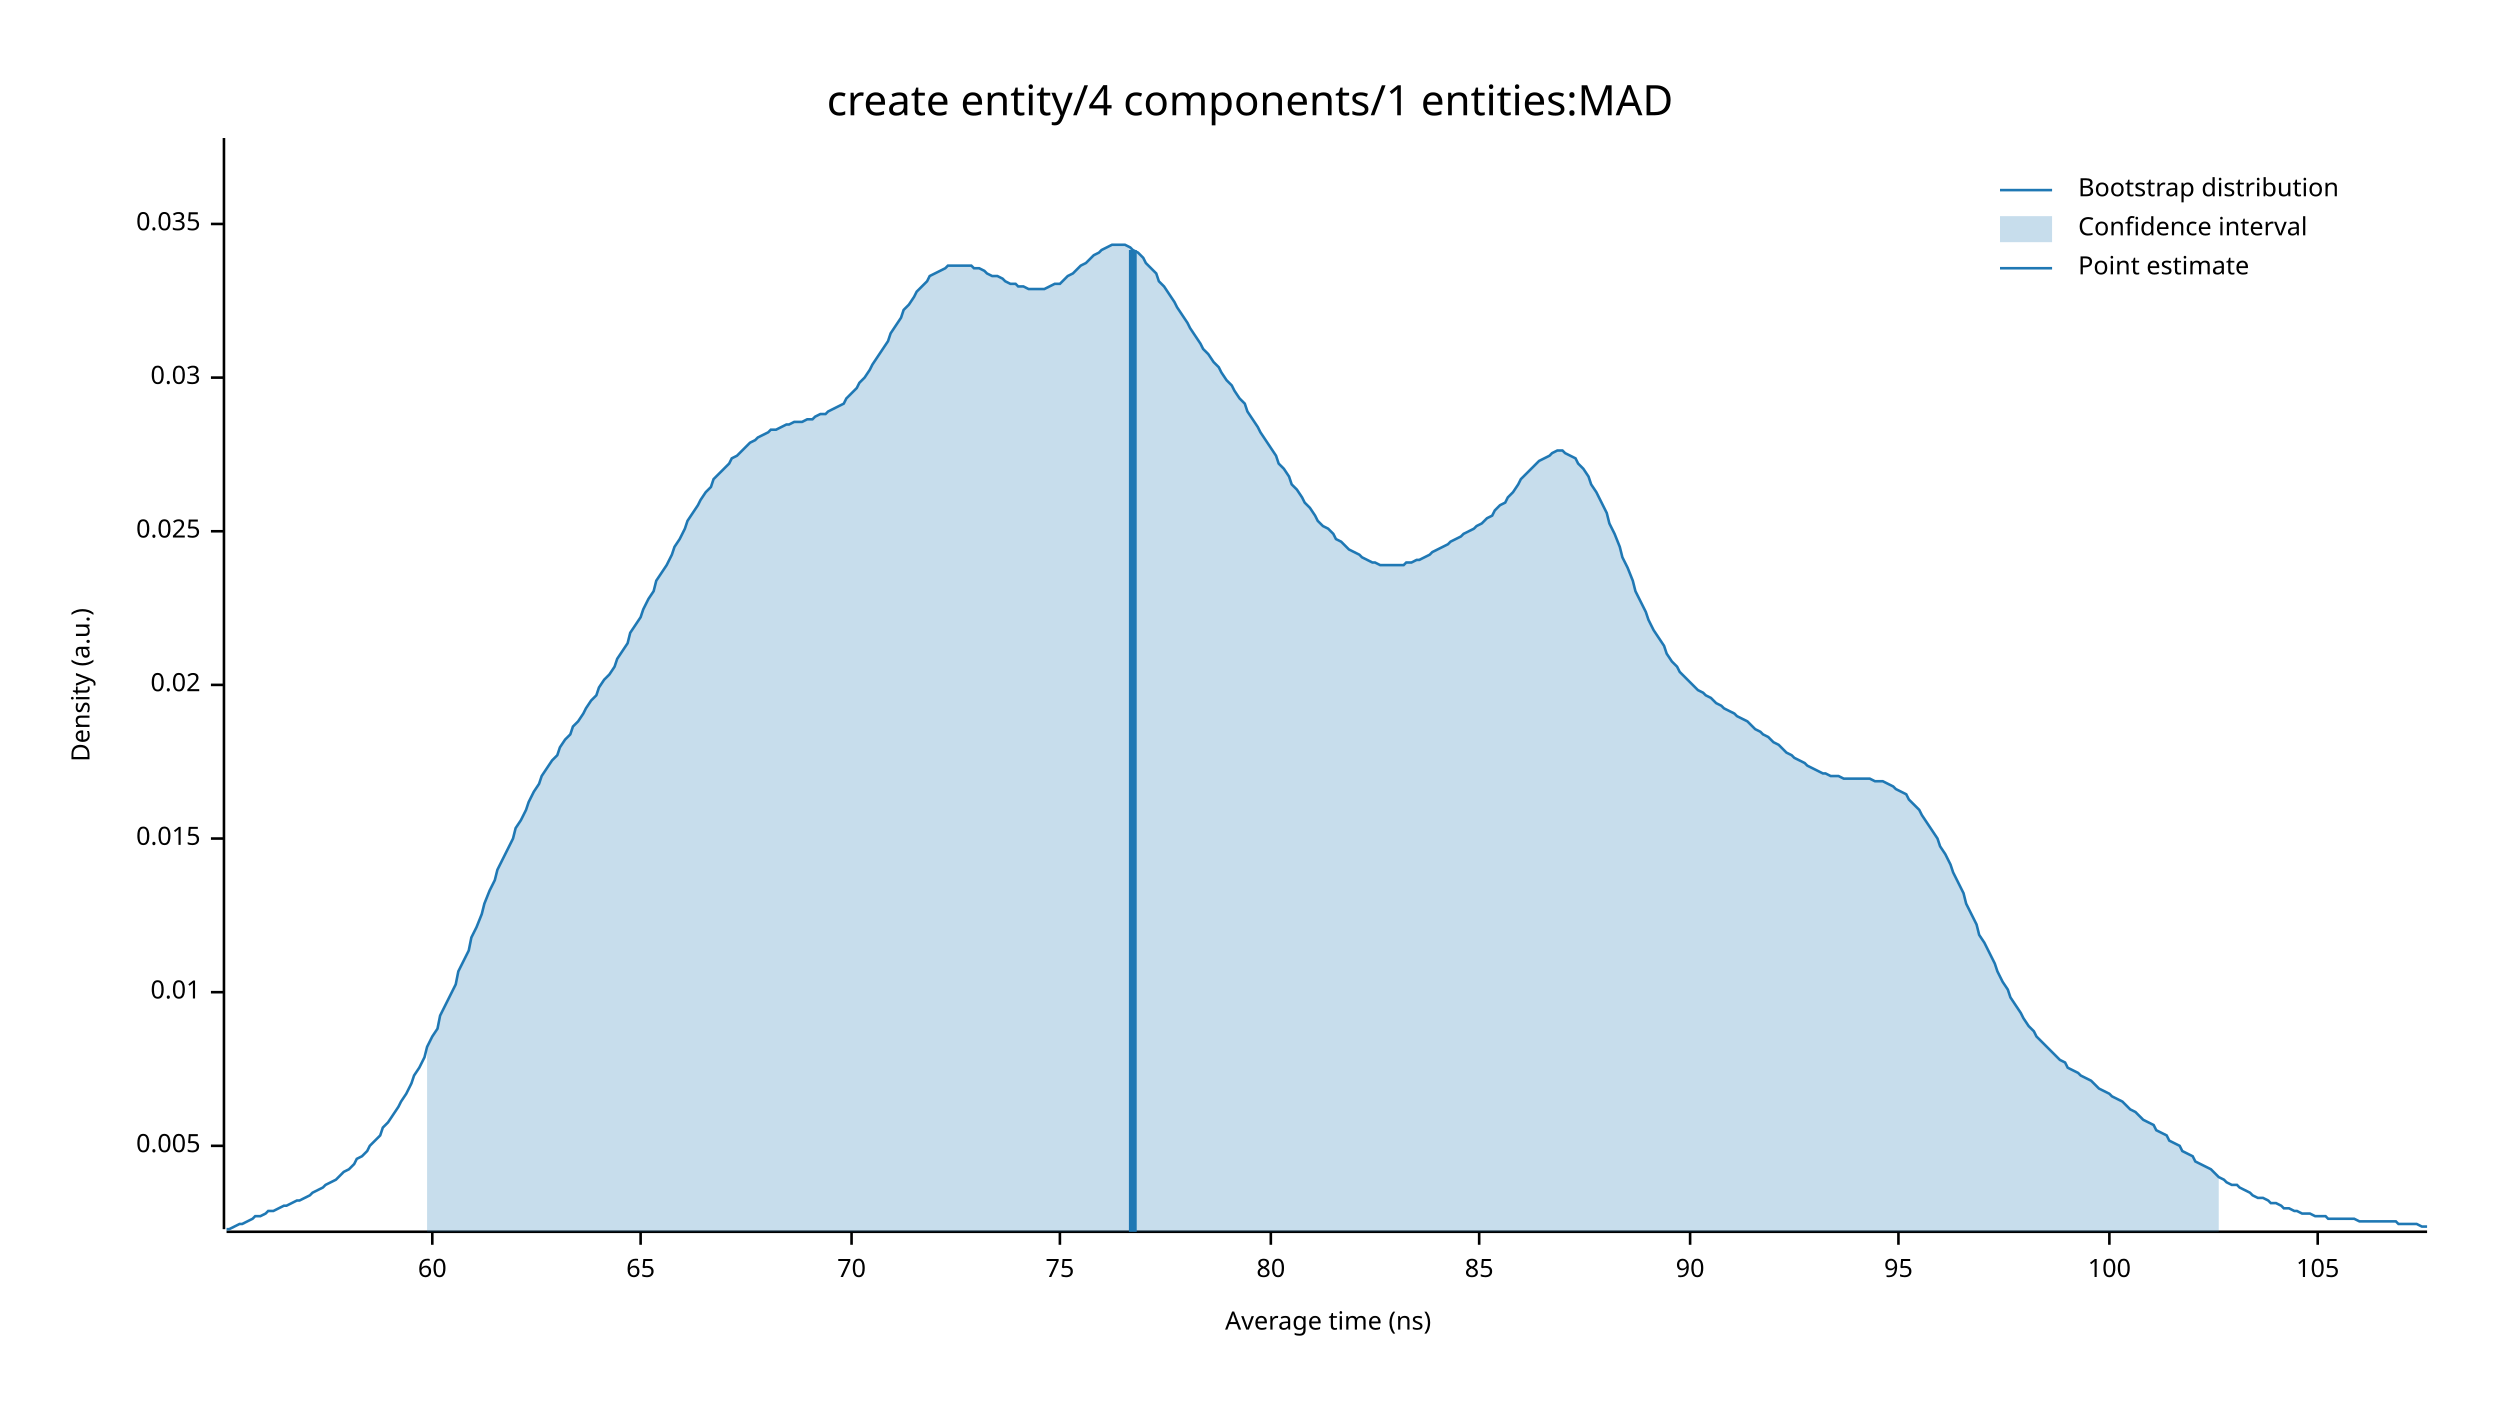
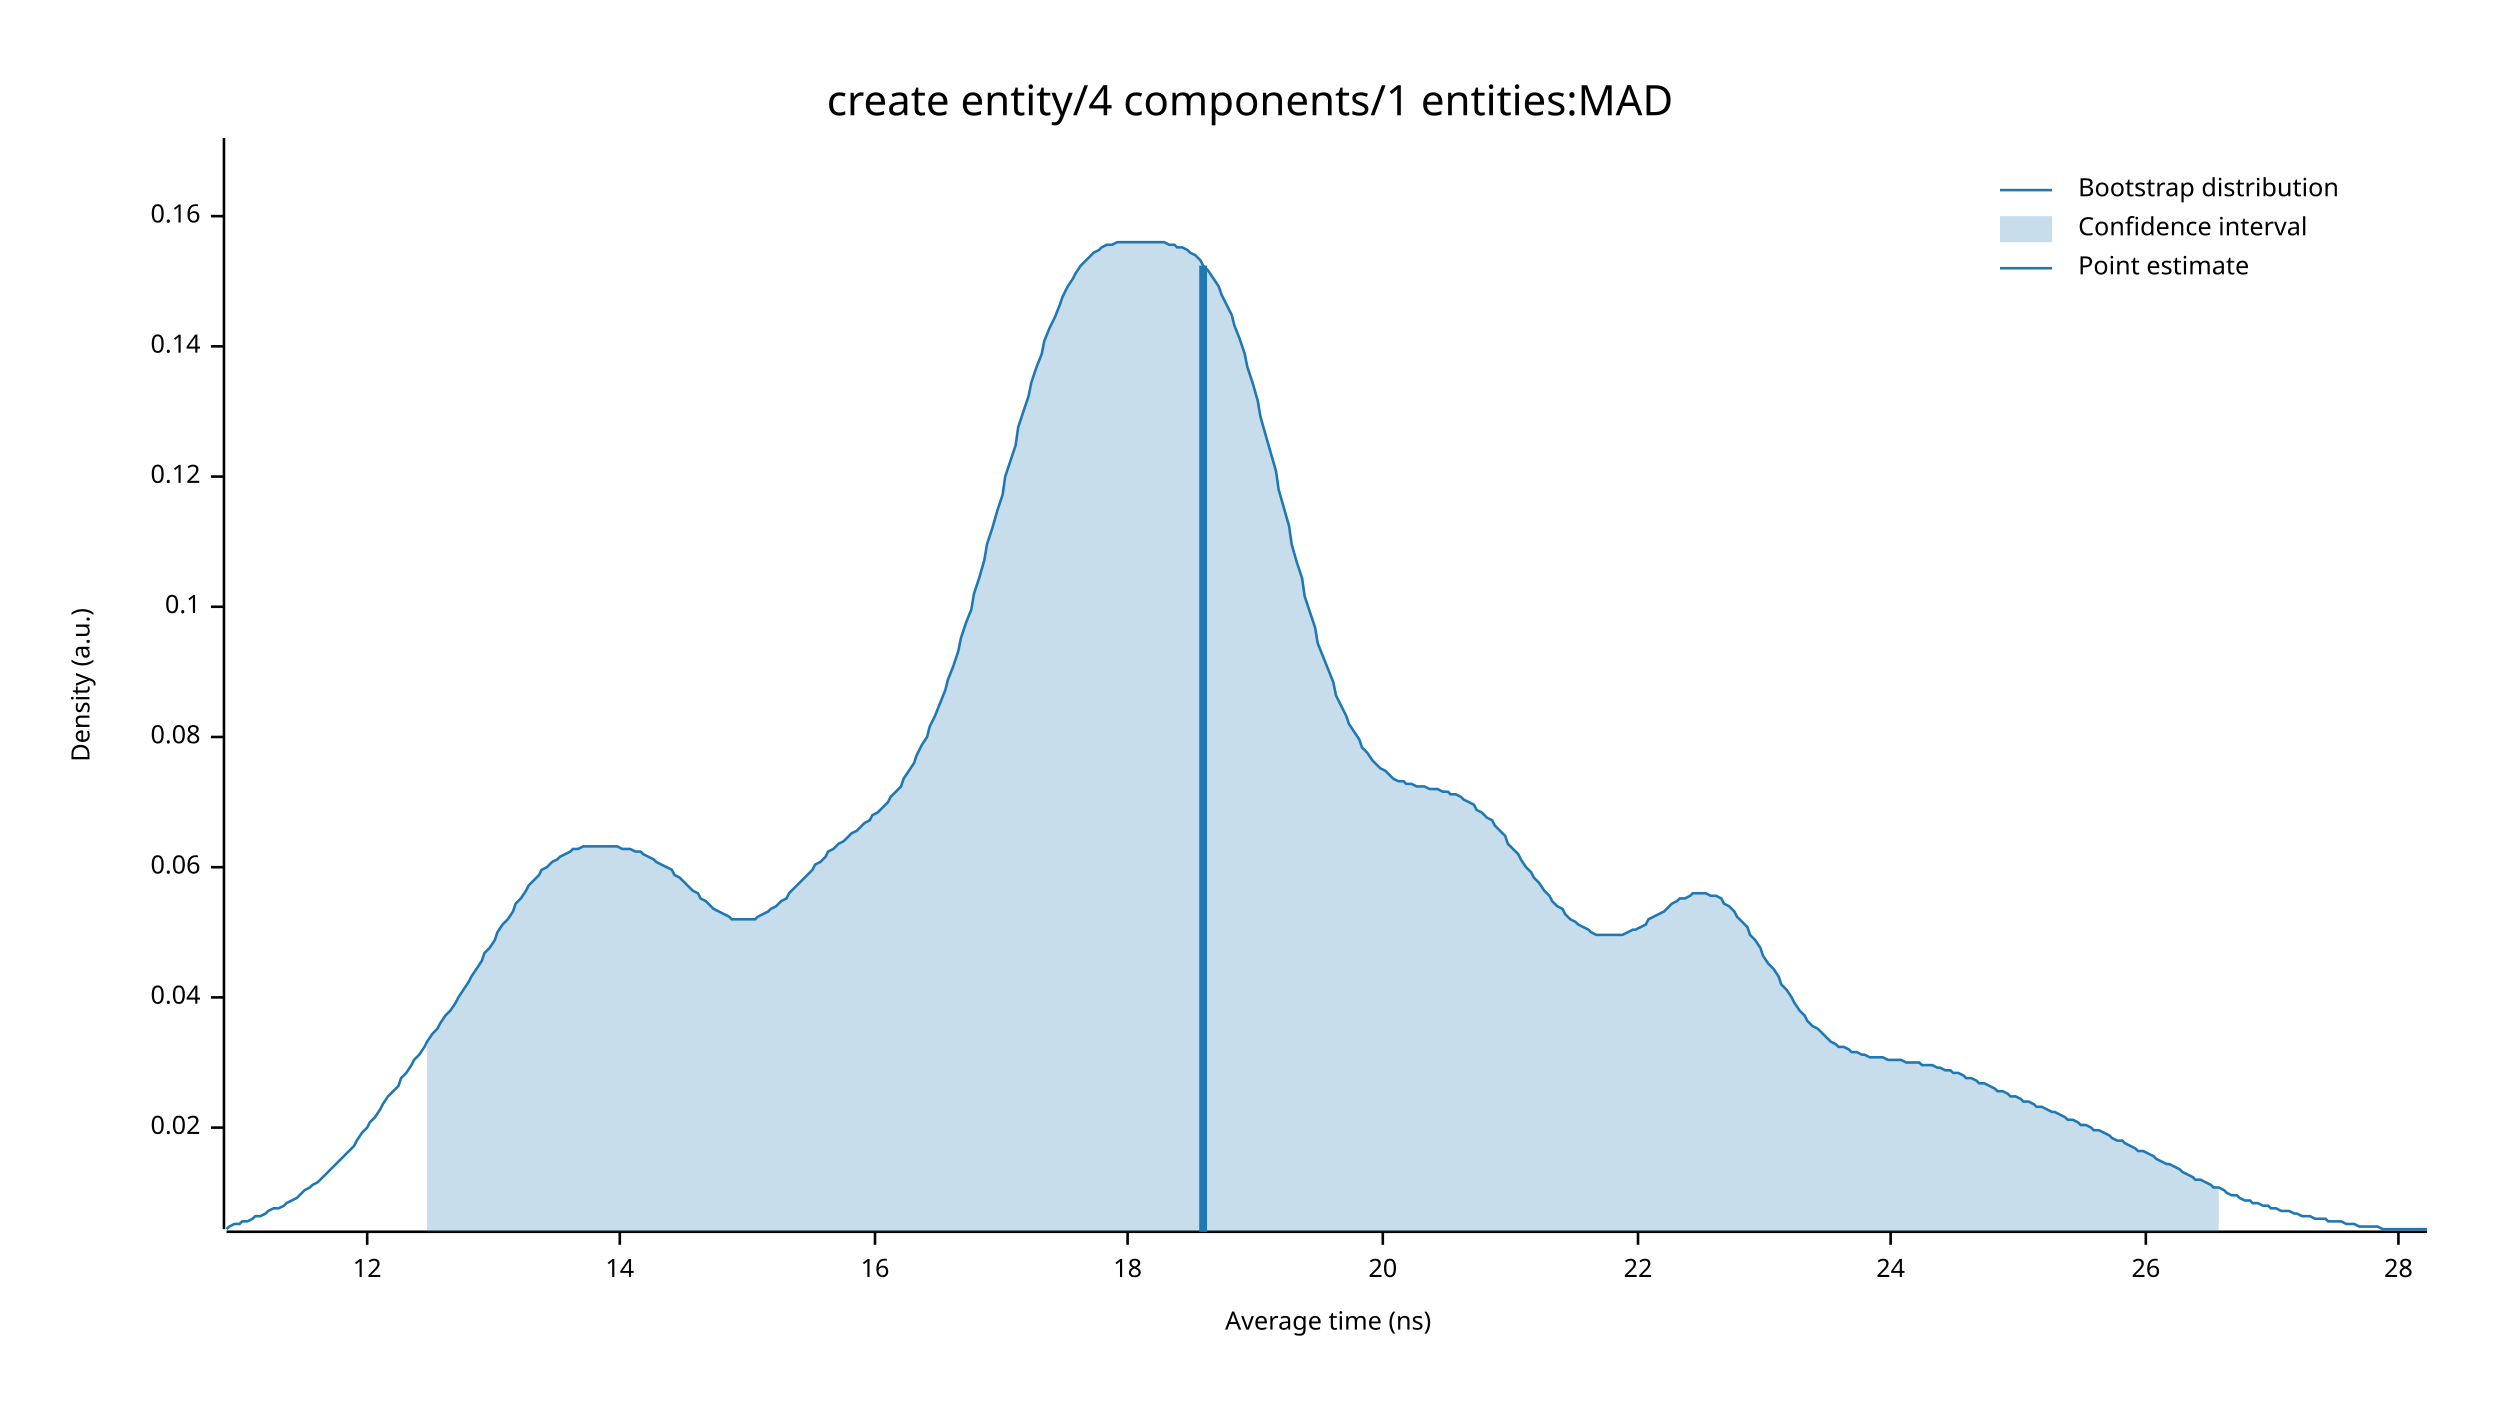
<svg xmlns="http://www.w3.org/2000/svg" width="960" height="540" viewBox="0 0 960 540">
  <text x="480" y="32" dy="0.76em" text-anchor="middle" font-family="sans-serif" font-size="16.129" opacity="1" fill="#000000">
create entity/4 components/1 entities:MAD
</text>
  <text x="27" y="263" dy="0.76em" text-anchor="middle" font-family="sans-serif" font-size="9.677" opacity="1" fill="#000000" transform="rotate(270, 27, 263)">
Density (a.u.)
</text>
  <text x="510" y="513" dy="-0.5ex" text-anchor="middle" font-family="sans-serif" font-size="9.677" opacity="1" fill="#000000">
Average time (ns)
</text>
  <polyline fill="none" opacity="1" stroke="#000000" stroke-width="1" points="86,53 86,472 " />
-   <text x="77" y="440" dy="0.5ex" text-anchor="end" font-family="sans-serif" font-size="9.677" opacity="1" fill="#000000">
- 0.005
- </text>
-   <polyline fill="none" opacity="1" stroke="#000000" stroke-width="1" points="81,440 86,440 " />
-   <text x="77" y="381" dy="0.5ex" text-anchor="end" font-family="sans-serif" font-size="9.677" opacity="1" fill="#000000">
- 0.01
- </text>
-   <polyline fill="none" opacity="1" stroke="#000000" stroke-width="1" points="81,381 86,381 " />
-   <text x="77" y="322" dy="0.5ex" text-anchor="end" font-family="sans-serif" font-size="9.677" opacity="1" fill="#000000">
- 0.015
- </text>
-   <polyline fill="none" opacity="1" stroke="#000000" stroke-width="1" points="81,322 86,322 " />
-   <text x="77" y="263" dy="0.5ex" text-anchor="end" font-family="sans-serif" font-size="9.677" opacity="1" fill="#000000">
+   <text x="77" y="433" dy="0.5ex" text-anchor="end" font-family="sans-serif" font-size="9.677" opacity="1" fill="#000000">
0.02
</text>
-   <polyline fill="none" opacity="1" stroke="#000000" stroke-width="1" points="81,263 86,263 " />
-   <text x="77" y="204" dy="0.5ex" text-anchor="end" font-family="sans-serif" font-size="9.677" opacity="1" fill="#000000">
- 0.025
+   <polyline fill="none" opacity="1" stroke="#000000" stroke-width="1" points="81,433 86,433 " />
+   <text x="77" y="383" dy="0.5ex" text-anchor="end" font-family="sans-serif" font-size="9.677" opacity="1" fill="#000000">
+ 0.04
</text>
-   <polyline fill="none" opacity="1" stroke="#000000" stroke-width="1" points="81,204 86,204 " />
-   <text x="77" y="145" dy="0.5ex" text-anchor="end" font-family="sans-serif" font-size="9.677" opacity="1" fill="#000000">
- 0.03
+   <polyline fill="none" opacity="1" stroke="#000000" stroke-width="1" points="81,383 86,383 " />
+   <text x="77" y="333" dy="0.5ex" text-anchor="end" font-family="sans-serif" font-size="9.677" opacity="1" fill="#000000">
+ 0.06
</text>
-   <polyline fill="none" opacity="1" stroke="#000000" stroke-width="1" points="81,145 86,145 " />
-   <text x="77" y="86" dy="0.5ex" text-anchor="end" font-family="sans-serif" font-size="9.677" opacity="1" fill="#000000">
- 0.035
+   <polyline fill="none" opacity="1" stroke="#000000" stroke-width="1" points="81,333 86,333 " />
+   <text x="77" y="283" dy="0.5ex" text-anchor="end" font-family="sans-serif" font-size="9.677" opacity="1" fill="#000000">
+ 0.08
</text>
-   <polyline fill="none" opacity="1" stroke="#000000" stroke-width="1" points="81,86 86,86 " />
+   <polyline fill="none" opacity="1" stroke="#000000" stroke-width="1" points="81,283 86,283 " />
+   <text x="77" y="233" dy="0.5ex" text-anchor="end" font-family="sans-serif" font-size="9.677" opacity="1" fill="#000000">
+ 0.1
+ </text>
+   <polyline fill="none" opacity="1" stroke="#000000" stroke-width="1" points="81,233 86,233 " />
+   <text x="77" y="183" dy="0.5ex" text-anchor="end" font-family="sans-serif" font-size="9.677" opacity="1" fill="#000000">
+ 0.12
+ </text>
+   <polyline fill="none" opacity="1" stroke="#000000" stroke-width="1" points="81,183 86,183 " />
+   <text x="77" y="133" dy="0.5ex" text-anchor="end" font-family="sans-serif" font-size="9.677" opacity="1" fill="#000000">
+ 0.14
+ </text>
+   <polyline fill="none" opacity="1" stroke="#000000" stroke-width="1" points="81,133 86,133 " />
+   <text x="77" y="83" dy="0.5ex" text-anchor="end" font-family="sans-serif" font-size="9.677" opacity="1" fill="#000000">
+ 0.16
+ </text>
+   <polyline fill="none" opacity="1" stroke="#000000" stroke-width="1" points="81,83 86,83 " />
  <polyline fill="none" opacity="1" stroke="#000000" stroke-width="1" points="87,473 932,473 " />
-   <text x="166" y="483" dy="0.76em" text-anchor="middle" font-family="sans-serif" font-size="9.677" opacity="1" fill="#000000">
- 60
+   <text x="141" y="483" dy="0.76em" text-anchor="middle" font-family="sans-serif" font-size="9.677" opacity="1" fill="#000000">
+ 12
</text>
-   <polyline fill="none" opacity="1" stroke="#000000" stroke-width="1" points="166,473 166,478 " />
-   <text x="246" y="483" dy="0.76em" text-anchor="middle" font-family="sans-serif" font-size="9.677" opacity="1" fill="#000000">
- 65
+   <polyline fill="none" opacity="1" stroke="#000000" stroke-width="1" points="141,473 141,478 " />
+   <text x="238" y="483" dy="0.76em" text-anchor="middle" font-family="sans-serif" font-size="9.677" opacity="1" fill="#000000">
+ 14
</text>
-   <polyline fill="none" opacity="1" stroke="#000000" stroke-width="1" points="246,473 246,478 " />
-   <text x="327" y="483" dy="0.76em" text-anchor="middle" font-family="sans-serif" font-size="9.677" opacity="1" fill="#000000">
- 70
+   <polyline fill="none" opacity="1" stroke="#000000" stroke-width="1" points="238,473 238,478 " />
+   <text x="336" y="483" dy="0.76em" text-anchor="middle" font-family="sans-serif" font-size="9.677" opacity="1" fill="#000000">
+ 16
</text>
-   <polyline fill="none" opacity="1" stroke="#000000" stroke-width="1" points="327,473 327,478 " />
-   <text x="407" y="483" dy="0.76em" text-anchor="middle" font-family="sans-serif" font-size="9.677" opacity="1" fill="#000000">
- 75
+   <polyline fill="none" opacity="1" stroke="#000000" stroke-width="1" points="336,473 336,478 " />
+   <text x="433" y="483" dy="0.76em" text-anchor="middle" font-family="sans-serif" font-size="9.677" opacity="1" fill="#000000">
+ 18
</text>
-   <polyline fill="none" opacity="1" stroke="#000000" stroke-width="1" points="407,473 407,478 " />
-   <text x="488" y="483" dy="0.76em" text-anchor="middle" font-family="sans-serif" font-size="9.677" opacity="1" fill="#000000">
- 80
+   <polyline fill="none" opacity="1" stroke="#000000" stroke-width="1" points="433,473 433,478 " />
+   <text x="531" y="483" dy="0.76em" text-anchor="middle" font-family="sans-serif" font-size="9.677" opacity="1" fill="#000000">
+ 20
</text>
-   <polyline fill="none" opacity="1" stroke="#000000" stroke-width="1" points="488,473 488,478 " />
-   <text x="568" y="483" dy="0.76em" text-anchor="middle" font-family="sans-serif" font-size="9.677" opacity="1" fill="#000000">
- 85
+   <polyline fill="none" opacity="1" stroke="#000000" stroke-width="1" points="531,473 531,478 " />
+   <text x="629" y="483" dy="0.76em" text-anchor="middle" font-family="sans-serif" font-size="9.677" opacity="1" fill="#000000">
+ 22
</text>
-   <polyline fill="none" opacity="1" stroke="#000000" stroke-width="1" points="568,473 568,478 " />
-   <text x="649" y="483" dy="0.76em" text-anchor="middle" font-family="sans-serif" font-size="9.677" opacity="1" fill="#000000">
- 90
+   <polyline fill="none" opacity="1" stroke="#000000" stroke-width="1" points="629,473 629,478 " />
+   <text x="726" y="483" dy="0.76em" text-anchor="middle" font-family="sans-serif" font-size="9.677" opacity="1" fill="#000000">
+ 24
</text>
-   <polyline fill="none" opacity="1" stroke="#000000" stroke-width="1" points="649,473 649,478 " />
-   <text x="729" y="483" dy="0.76em" text-anchor="middle" font-family="sans-serif" font-size="9.677" opacity="1" fill="#000000">
- 95
+   <polyline fill="none" opacity="1" stroke="#000000" stroke-width="1" points="726,473 726,478 " />
+   <text x="824" y="483" dy="0.76em" text-anchor="middle" font-family="sans-serif" font-size="9.677" opacity="1" fill="#000000">
+ 26
</text>
-   <polyline fill="none" opacity="1" stroke="#000000" stroke-width="1" points="729,473 729,478 " />
-   <text x="810" y="483" dy="0.76em" text-anchor="middle" font-family="sans-serif" font-size="9.677" opacity="1" fill="#000000">
- 100
+   <polyline fill="none" opacity="1" stroke="#000000" stroke-width="1" points="824,473 824,478 " />
+   <text x="921" y="483" dy="0.76em" text-anchor="middle" font-family="sans-serif" font-size="9.677" opacity="1" fill="#000000">
+ 28
</text>
-   <polyline fill="none" opacity="1" stroke="#000000" stroke-width="1" points="810,473 810,478 " />
-   <text x="890" y="483" dy="0.76em" text-anchor="middle" font-family="sans-serif" font-size="9.677" opacity="1" fill="#000000">
- 105
- </text>
-   <polyline fill="none" opacity="1" stroke="#000000" stroke-width="1" points="890,473 890,478 " />
-   <polyline fill="none" opacity="1" stroke="#1F78B4" stroke-width="1" points="87,472 88,472 90,471 92,470 93,470 95,469 97,468 98,467 100,467 102,466 103,465 105,465 107,464 109,463 110,463 112,462 114,461 115,461 117,460 119,459 120,458 122,457 124,456 125,455 127,454 129,453 131,451 132,450 134,449 136,447 137,445 139,444 141,442 142,440 144,438 146,436 147,433 149,431 151,428 153,425 154,423 156,420 158,416 159,413 161,410 163,406 164,402 166,398 168,395 169,390 171,386 173,382 175,378 176,373 178,369 180,365 181,360 183,356 185,351 186,347 188,342 190,338 191,334 193,330 195,326 197,322 198,318 200,315 202,311 203,308 205,304 207,301 208,298 210,295 212,292 214,290 215,287 217,284 219,282 220,279 222,277 224,274 225,272 227,269 229,267 230,264 232,261 234,259 236,256 237,253 239,250 241,247 242,243 244,240 246,237 247,234 249,230 251,227 252,223 254,220 256,217 258,213 259,210 261,207 263,203 264,200 266,197 268,194 269,192 271,189 273,187 274,184 276,182 278,180 280,178 281,176 283,175 285,173 286,172 288,170 290,169 291,168 293,167 295,166 296,165 298,165 300,164 302,163 303,163 305,162 307,162 308,162 310,161 312,161 313,160 315,159 317,159 318,158 320,157 322,156 324,155 325,153 327,151 329,149 330,147 332,145 334,142 335,140 337,137 339,134 341,131 342,128 344,125 346,122 347,119 349,117 351,114 352,112 354,110 356,108 357,106 359,105 361,104 363,103 364,102 366,102 368,102 369,102 371,102 373,102 374,103 376,103 378,104 379,105 381,106 383,106 385,107 386,108 388,109 390,109 391,110 393,110 395,111 396,111 398,111 400,111 401,111 403,110 405,109 407,109 408,108 410,106 412,105 413,104 415,102 417,101 418,100 420,98 422,97 423,96 425,95 427,94 429,94 430,94 432,94 434,95 435,96 437,97 439,99 440,101 442,103 444,105 445,108 447,110 449,113 451,116 452,118 454,121 456,124 457,126 459,129 461,132 462,134 464,136 466,139 468,141 469,143 471,146 473,148 474,150 476,153 478,155 479,158 481,161 483,164 484,166 486,169 488,172 490,175 491,178 493,180 495,183 496,186 498,188 500,191 501,193 503,195 505,198 506,200 508,202 510,203 512,205 513,207 515,208 517,210 518,211 520,212 522,213 523,214 525,215 527,216 528,216 530,217 532,217 534,217 535,217 537,217 539,217 540,216 542,216 544,215 545,215 547,214 549,213 550,212 552,211 554,210 556,209 557,208 559,207 561,206 562,205 564,204 566,203 567,202 569,201 571,199 573,198 574,196 576,194 578,193 579,191 581,189 583,186 584,184 586,182 588,180 589,179 591,177 593,176 595,175 596,174 598,173 600,173 601,174 603,175 605,176 606,178 608,180 610,183 611,186 613,189 615,193 617,197 618,201 620,205 622,210 623,214 625,218 627,223 628,227 630,231 632,235 633,238 635,242 637,245 639,248 640,251 642,254 644,256 645,258 647,260 649,262 650,263 652,265 654,266 655,267 657,268 659,270 661,271 662,272 664,273 666,274 667,275 669,276 671,277 672,278 674,280 676,281 677,282 679,283 681,285 683,286 684,287 686,289 688,290 689,291 691,292 693,293 694,294 696,295 698,296 700,297 701,297 703,298 705,298 706,298 708,299 710,299 711,299 713,299 715,299 716,299 718,299 720,300 722,300 723,300 725,301 727,302 728,303 730,304 732,305 733,307 735,309 737,311 738,313 740,316 742,319 744,322 745,325 747,328 749,332 750,335 752,339 754,343 755,347 757,351 759,355 760,359 762,362 764,366 766,370 767,373 769,377 771,380 772,383 774,386 776,389 777,391 779,394 781,396 782,398 784,400 786,402 788,404 789,405 791,407 793,408 794,410 796,411 798,412 799,413 801,414 803,415 804,416 806,418 808,419 810,420 811,421 813,422 815,423 816,424 818,426 820,427 821,428 823,430 825,431 827,432 828,434 830,435 832,436 833,438 835,439 837,440 838,442 840,443 842,444 843,446 845,447 847,448 849,449 850,450 852,452 854,453 855,454 857,455 859,455 860,456 862,457 864,458 865,459 867,460 869,460 871,461 872,462 874,462 876,463 877,464 879,464 881,465 882,465 884,466 886,466 887,466 889,467 891,467 893,467 894,468 896,468 898,468 899,468 901,468 903,468 904,468 906,469 908,469 909,469 911,469 913,469 915,469 916,469 918,469 920,469 921,470 923,470 925,470 926,470 928,470 930,471 932,471 " />
-   <polygon opacity="0.25" fill="#1F78B4" points="164,402 166,398 168,395 169,390 171,386 173,382 175,378 176,373 178,369 180,365 181,360 183,356 185,351 186,347 188,342 190,338 191,334 193,330 195,326 197,322 198,318 200,315 202,311 203,308 205,304 207,301 208,298 210,295 212,292 214,290 215,287 217,284 219,282 220,279 222,277 224,274 225,272 227,269 229,267 230,264 232,261 234,259 236,256 237,253 239,250 241,247 242,243 244,240 246,237 247,234 249,230 251,227 252,223 254,220 256,217 258,213 259,210 261,207 263,203 264,200 266,197 268,194 269,192 271,189 273,187 274,184 276,182 278,180 280,178 281,176 283,175 285,173 286,172 288,170 290,169 291,168 293,167 295,166 296,165 298,165 300,164 302,163 303,163 305,162 307,162 308,162 310,161 312,161 313,160 315,159 317,159 318,158 320,157 322,156 324,155 325,153 327,151 329,149 330,147 332,145 334,142 335,140 337,137 339,134 341,131 342,128 344,125 346,122 347,119 349,117 351,114 352,112 354,110 356,108 357,106 359,105 361,104 363,103 364,102 366,102 368,102 369,102 371,102 373,102 374,103 376,103 378,104 379,105 381,106 383,106 385,107 386,108 388,109 390,109 391,110 393,110 395,111 396,111 398,111 400,111 401,111 403,110 405,109 407,109 408,108 410,106 412,105 413,104 415,102 417,101 418,100 420,98 422,97 423,96 425,95 427,94 429,94 430,94 432,94 434,95 435,96 437,97 439,99 440,101 442,103 444,105 445,108 447,110 449,113 451,116 452,118 454,121 456,124 457,126 459,129 461,132 462,134 464,136 466,139 468,141 469,143 471,146 473,148 474,150 476,153 478,155 479,158 481,161 483,164 484,166 486,169 488,172 490,175 491,178 493,180 495,183 496,186 498,188 500,191 501,193 503,195 505,198 506,200 508,202 510,203 512,205 513,207 515,208 517,210 518,211 520,212 522,213 523,214 525,215 527,216 528,216 530,217 532,217 534,217 535,217 537,217 539,217 540,216 542,216 544,215 545,215 547,214 549,213 550,212 552,211 554,210 556,209 557,208 559,207 561,206 562,205 564,204 566,203 567,202 569,201 571,199 573,198 574,196 576,194 578,193 579,191 581,189 583,186 584,184 586,182 588,180 589,179 591,177 593,176 595,175 596,174 598,173 600,173 601,174 603,175 605,176 606,178 608,180 610,183 611,186 613,189 615,193 617,197 618,201 620,205 622,210 623,214 625,218 627,223 628,227 630,231 632,235 633,238 635,242 637,245 639,248 640,251 642,254 644,256 645,258 647,260 649,262 650,263 652,265 654,266 655,267 657,268 659,270 661,271 662,272 664,273 666,274 667,275 669,276 671,277 672,278 674,280 676,281 677,282 679,283 681,285 683,286 684,287 686,289 688,290 689,291 691,292 693,293 694,294 696,295 698,296 700,297 701,297 703,298 705,298 706,298 708,299 710,299 711,299 713,299 715,299 716,299 718,299 720,300 722,300 723,300 725,301 727,302 728,303 730,304 732,305 733,307 735,309 737,311 738,313 740,316 742,319 744,322 745,325 747,328 749,332 750,335 752,339 754,343 755,347 757,351 759,355 760,359 762,362 764,366 766,370 767,373 769,377 771,380 772,383 774,386 776,389 777,391 779,394 781,396 782,398 784,400 786,402 788,404 789,405 791,407 793,408 794,410 796,411 798,412 799,413 801,414 803,415 804,416 806,418 808,419 810,420 811,421 813,422 815,423 816,424 818,426 820,427 821,428 823,430 825,431 827,432 828,434 830,435 832,436 833,438 835,439 837,440 838,442 840,443 842,444 843,446 845,447 847,448 849,449 850,450 852,452 852,473 164,473 " />
-   <polyline fill="none" opacity="1" stroke="#1F78B4" stroke-width="3" points="435,473 435,96 " />
+   <polyline fill="none" opacity="1" stroke="#000000" stroke-width="1" points="921,473 921,478 " />
+   <polyline fill="none" opacity="1" stroke="#1F78B4" stroke-width="1" points="87,472 88,471 90,470 92,470 93,469 95,469 97,468 98,467 100,467 102,466 103,465 105,464 107,464 109,463 110,462 112,461 114,460 115,459 117,457 119,456 120,455 122,454 124,452 125,451 127,449 129,447 131,445 132,444 134,442 136,440 137,438 139,435 141,433 142,431 144,429 146,426 147,424 149,421 151,419 153,417 154,414 156,412 158,409 159,407 161,405 163,402 164,400 166,397 168,395 169,393 171,390 173,388 175,385 176,383 178,380 180,377 181,375 183,372 185,369 186,366 188,364 190,361 191,358 193,355 195,353 197,350 198,347 200,345 202,342 203,340 205,338 207,336 208,334 210,333 212,331 214,330 215,329 217,328 219,327 220,326 222,326 224,325 225,325 227,325 229,325 230,325 232,325 234,325 236,325 237,325 239,326 241,326 242,326 244,327 246,327 247,328 249,329 251,330 252,331 254,332 256,333 258,334 259,336 261,337 263,339 264,340 266,342 268,343 269,345 271,346 273,348 274,349 276,350 278,351 280,352 281,353 283,353 285,353 286,353 288,353 290,353 291,352 293,351 295,350 296,349 298,348 300,346 302,345 303,343 305,341 307,339 308,338 310,336 312,334 313,332 315,331 317,329 318,327 320,326 322,324 324,323 325,322 327,320 329,319 330,318 332,316 334,315 335,313 337,312 339,310 341,308 342,306 344,304 346,302 347,299 349,296 351,293 352,290 354,286 356,283 357,279 359,275 361,270 363,265 364,261 366,256 368,250 369,245 371,239 373,234 374,228 376,222 378,215 379,209 381,203 383,196 385,190 386,183 388,177 390,171 391,164 393,158 395,152 396,147 398,141 400,136 401,131 403,126 405,122 407,117 408,114 410,110 412,107 413,105 415,102 417,100 418,99 420,97 422,96 423,95 425,94 427,94 429,93 430,93 432,93 434,93 435,93 437,93 439,93 440,93 442,93 444,93 445,93 447,93 449,94 451,94 452,95 454,95 456,96 457,97 459,98 461,100 462,102 464,104 466,107 468,110 469,113 471,117 473,121 474,125 476,130 478,136 479,141 481,147 483,154 484,160 486,167 488,174 490,181 491,188 493,195 495,202 496,209 498,216 500,222 501,229 503,235 505,241 506,247 508,252 510,257 512,262 513,267 515,271 517,275 518,278 520,281 522,284 523,287 525,289 527,292 528,293 530,295 532,296 534,298 535,299 537,300 539,300 540,301 542,301 544,302 545,302 547,302 549,303 550,303 552,303 554,304 556,304 557,305 559,305 561,306 562,307 564,308 566,309 567,311 569,312 571,314 573,315 574,317 576,319 578,321 579,324 581,326 583,328 584,330 586,333 588,335 589,337 591,339 593,342 595,344 596,346 598,348 600,349 601,351 603,353 605,354 606,355 608,356 610,357 611,358 613,359 615,359 617,359 618,359 620,359 622,359 623,359 625,358 627,357 628,357 630,356 632,355 633,353 635,352 637,351 639,350 640,349 642,347 644,346 645,345 647,345 649,344 650,343 652,343 654,343 655,343 657,344 659,344 661,345 662,347 664,348 666,350 667,352 669,354 671,356 672,359 674,361 676,364 677,367 679,370 681,372 683,375 684,378 686,380 688,383 689,385 691,388 693,390 694,392 696,394 698,395 700,397 701,398 703,400 705,401 706,402 708,402 710,403 711,404 713,404 715,405 716,405 718,406 720,406 722,406 723,406 725,407 727,407 728,407 730,407 732,408 733,408 735,408 737,408 738,409 740,409 742,409 744,410 745,410 747,411 749,411 750,412 752,412 754,413 755,414 757,414 759,415 760,416 762,416 764,417 766,418 767,419 769,419 771,420 772,421 774,421 776,422 777,423 779,423 781,424 782,425 784,425 786,426 788,427 789,427 791,428 793,429 794,430 796,430 798,431 799,432 801,432 803,433 804,434 806,434 808,435 810,436 811,437 813,438 815,438 816,439 818,440 820,441 821,442 823,442 825,443 827,444 828,445 830,446 832,447 833,447 835,448 837,449 838,450 840,451 842,452 843,453 845,453 847,454 849,455 850,456 852,456 854,457 855,458 857,459 859,459 860,460 862,461 864,461 865,462 867,462 869,463 871,463 872,464 874,464 876,465 877,465 879,465 881,466 882,466 884,467 886,467 887,467 889,468 891,468 893,468 894,469 896,469 898,469 899,469 901,470 903,470 904,470 906,471 908,471 909,471 911,471 913,471 915,472 916,472 918,472 920,472 921,472 923,472 925,472 926,472 928,472 930,472 932,472 " />
+   <polygon opacity="0.25" fill="#1F78B4" points="164,400 166,397 168,395 169,393 171,390 173,388 175,385 176,383 178,380 180,377 181,375 183,372 185,369 186,366 188,364 190,361 191,358 193,355 195,353 197,350 198,347 200,345 202,342 203,340 205,338 207,336 208,334 210,333 212,331 214,330 215,329 217,328 219,327 220,326 222,326 224,325 225,325 227,325 229,325 230,325 232,325 234,325 236,325 237,325 239,326 241,326 242,326 244,327 246,327 247,328 249,329 251,330 252,331 254,332 256,333 258,334 259,336 261,337 263,339 264,340 266,342 268,343 269,345 271,346 273,348 274,349 276,350 278,351 280,352 281,353 283,353 285,353 286,353 288,353 290,353 291,352 293,351 295,350 296,349 298,348 300,346 302,345 303,343 305,341 307,339 308,338 310,336 312,334 313,332 315,331 317,329 318,327 320,326 322,324 324,323 325,322 327,320 329,319 330,318 332,316 334,315 335,313 337,312 339,310 341,308 342,306 344,304 346,302 347,299 349,296 351,293 352,290 354,286 356,283 357,279 359,275 361,270 363,265 364,261 366,256 368,250 369,245 371,239 373,234 374,228 376,222 378,215 379,209 381,203 383,196 385,190 386,183 388,177 390,171 391,164 393,158 395,152 396,147 398,141 400,136 401,131 403,126 405,122 407,117 408,114 410,110 412,107 413,105 415,102 417,100 418,99 420,97 422,96 423,95 425,94 427,94 429,93 430,93 432,93 434,93 435,93 437,93 439,93 440,93 442,93 444,93 445,93 447,93 449,94 451,94 452,95 454,95 456,96 457,97 459,98 461,100 462,102 464,104 466,107 468,110 469,113 471,117 473,121 474,125 476,130 478,136 479,141 481,147 483,154 484,160 486,167 488,174 490,181 491,188 493,195 495,202 496,209 498,216 500,222 501,229 503,235 505,241 506,247 508,252 510,257 512,262 513,267 515,271 517,275 518,278 520,281 522,284 523,287 525,289 527,292 528,293 530,295 532,296 534,298 535,299 537,300 539,300 540,301 542,301 544,302 545,302 547,302 549,303 550,303 552,303 554,304 556,304 557,305 559,305 561,306 562,307 564,308 566,309 567,311 569,312 571,314 573,315 574,317 576,319 578,321 579,324 581,326 583,328 584,330 586,333 588,335 589,337 591,339 593,342 595,344 596,346 598,348 600,349 601,351 603,353 605,354 606,355 608,356 610,357 611,358 613,359 615,359 617,359 618,359 620,359 622,359 623,359 625,358 627,357 628,357 630,356 632,355 633,353 635,352 637,351 639,350 640,349 642,347 644,346 645,345 647,345 649,344 650,343 652,343 654,343 655,343 657,344 659,344 661,345 662,347 664,348 666,350 667,352 669,354 671,356 672,359 674,361 676,364 677,367 679,370 681,372 683,375 684,378 686,380 688,383 689,385 691,388 693,390 694,392 696,394 698,395 700,397 701,398 703,400 705,401 706,402 708,402 710,403 711,404 713,404 715,405 716,405 718,406 720,406 722,406 723,406 725,407 727,407 728,407 730,407 732,408 733,408 735,408 737,408 738,409 740,409 742,409 744,410 745,410 747,411 749,411 750,412 752,412 754,413 755,414 757,414 759,415 760,416 762,416 764,417 766,418 767,419 769,419 771,420 772,421 774,421 776,422 777,423 779,423 781,424 782,425 784,425 786,426 788,427 789,427 791,428 793,429 794,430 796,430 798,431 799,432 801,432 803,433 804,434 806,434 808,435 810,436 811,437 813,438 815,438 816,439 818,440 820,441 821,442 823,442 825,443 827,444 828,445 830,446 832,447 833,447 835,448 837,449 838,450 840,451 842,452 843,453 845,453 847,454 849,455 850,456 852,456 852,473 164,473 " />
+   <polyline fill="none" opacity="1" stroke="#1F78B4" stroke-width="3" points="462,473 462,102 " />
  <text x="798" y="68" dy="0.76em" text-anchor="start" font-family="sans-serif" font-size="9.677" opacity="1" fill="#000000">
Bootstrap distribution
</text>
  <text x="798" y="83" dy="0.76em" text-anchor="start" font-family="sans-serif" font-size="9.677" opacity="1" fill="#000000">
Confidence interval
</text>
  <text x="798" y="98" dy="0.76em" text-anchor="start" font-family="sans-serif" font-size="9.677" opacity="1" fill="#000000">
Point estimate
</text>
  <polyline fill="none" opacity="1" stroke="#1F78B4" stroke-width="1" points="768,73 788,73 " />
  <rect x="768" y="83" width="20" height="10" opacity="0.25" fill="#1F78B4" stroke="none" />
  <polyline fill="none" opacity="1" stroke="#1F78B4" stroke-width="1" points="768,103 788,103 " />
</svg>
